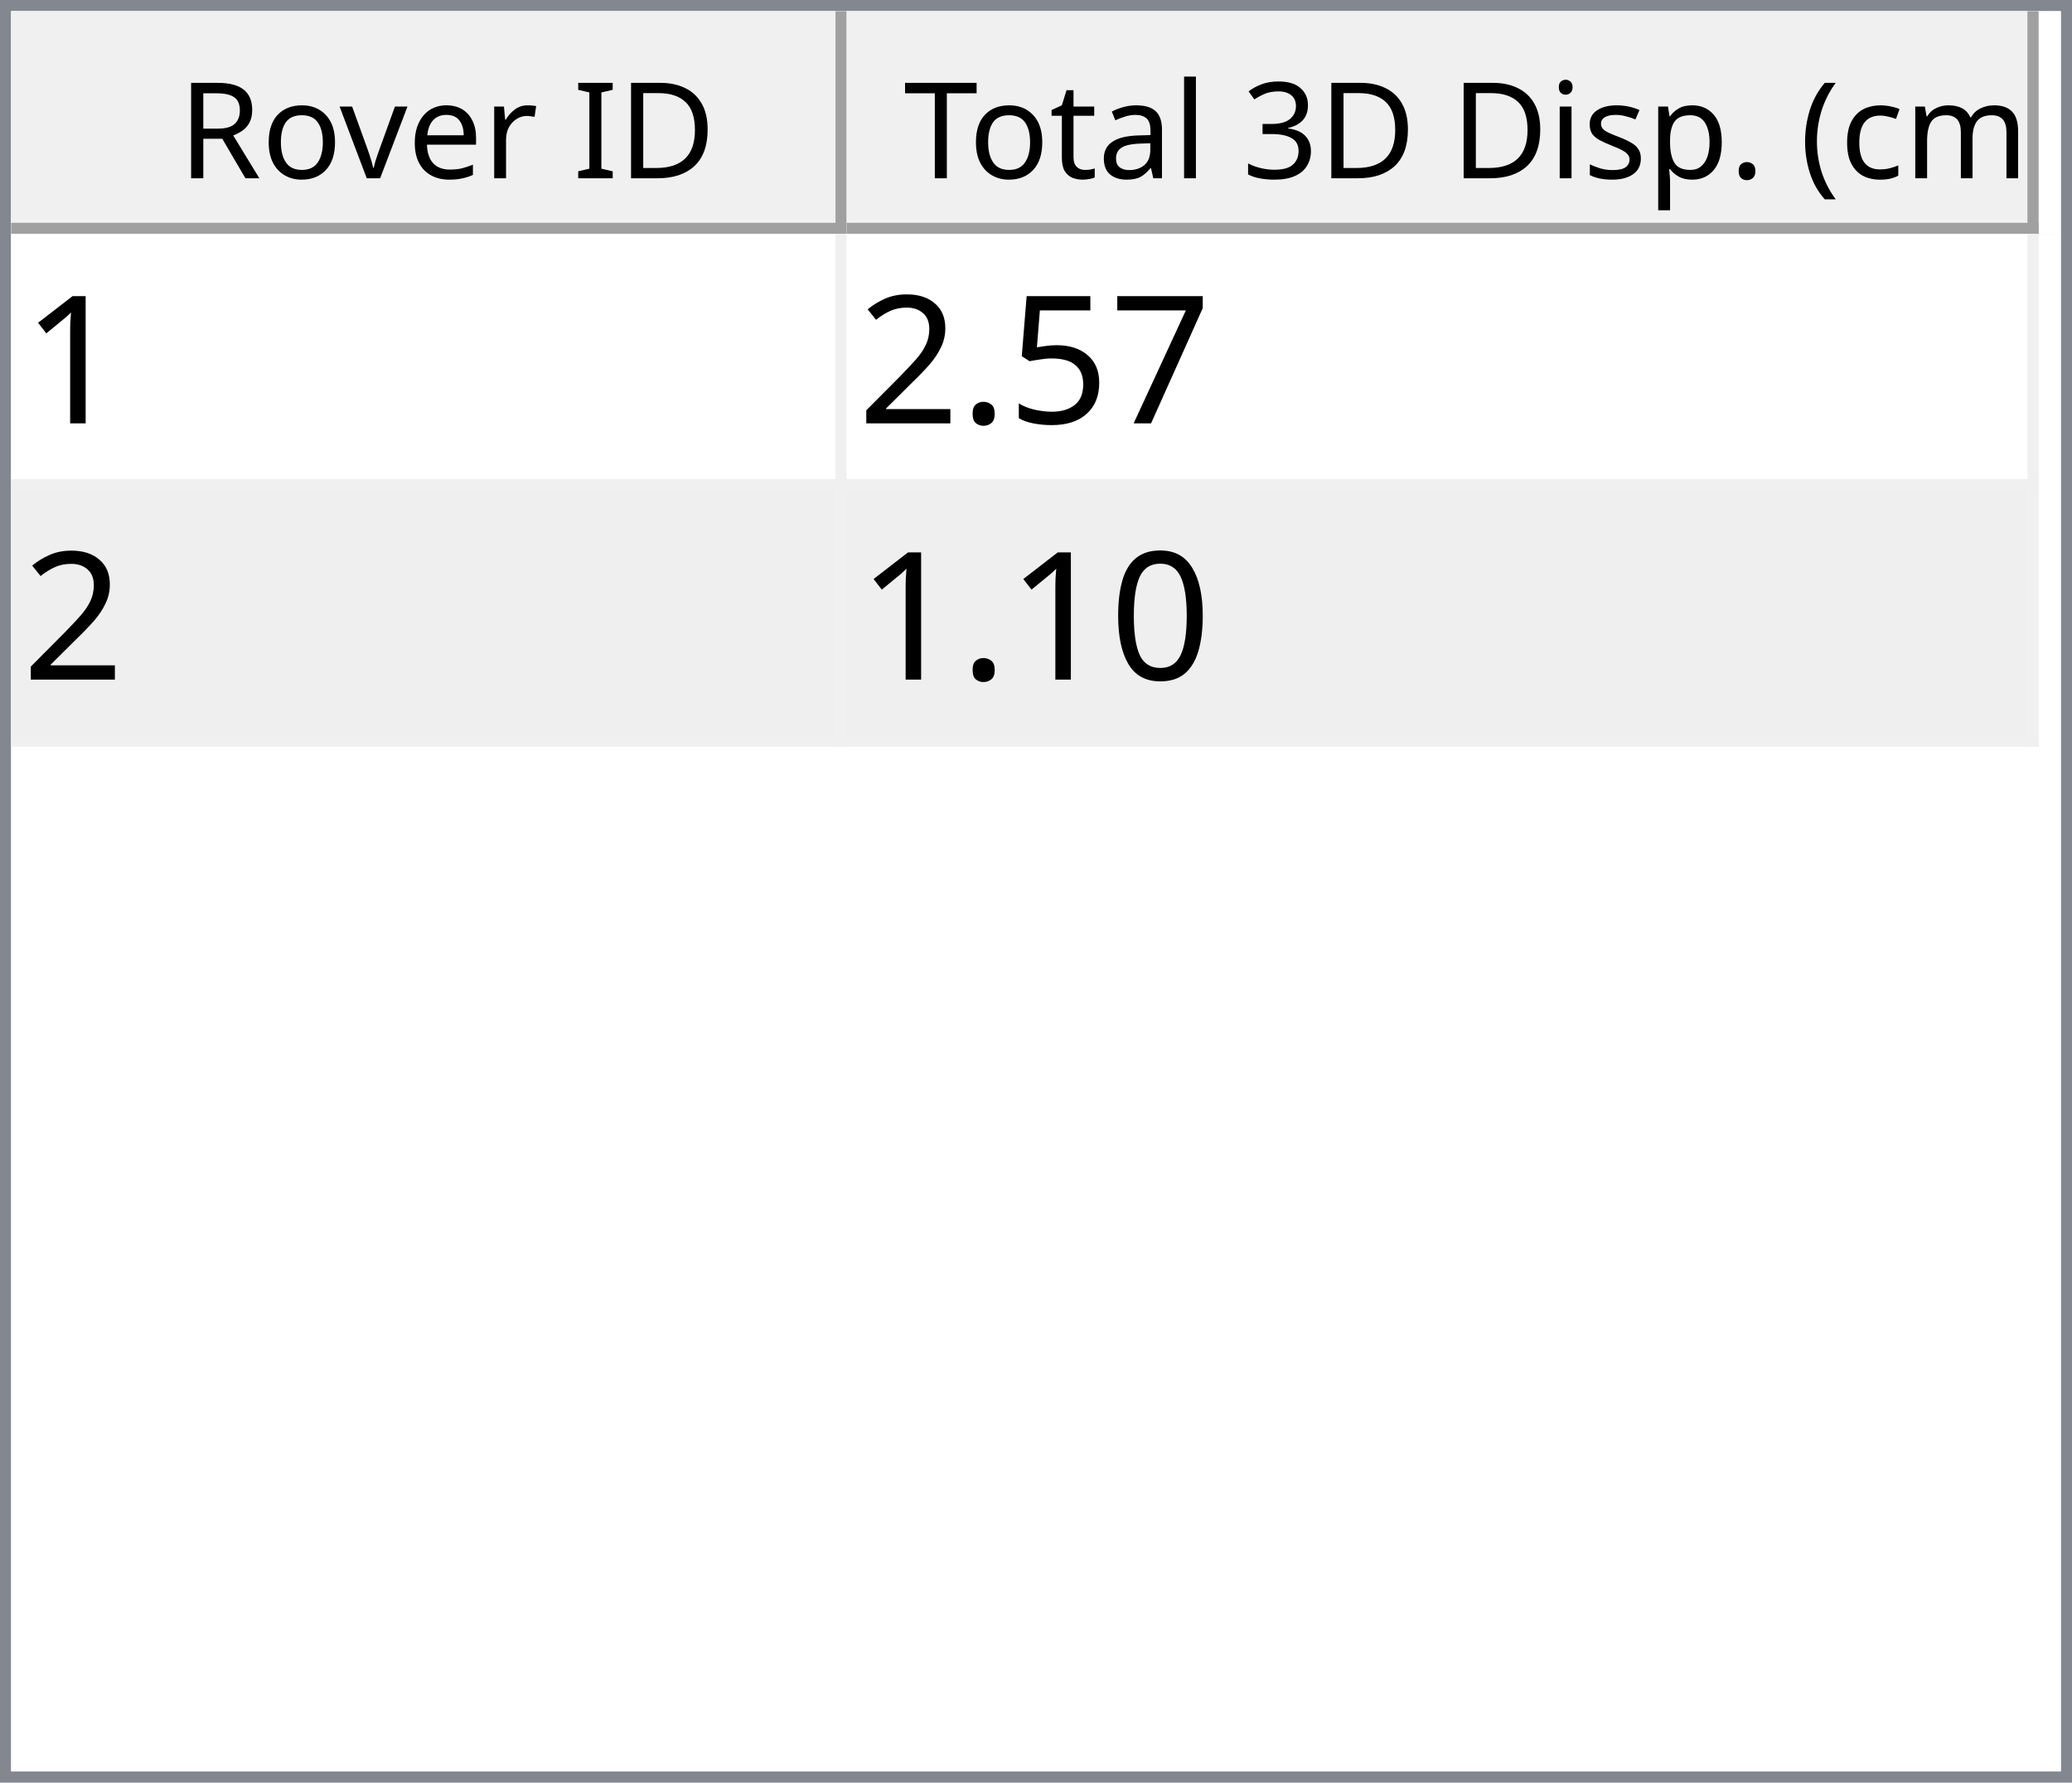
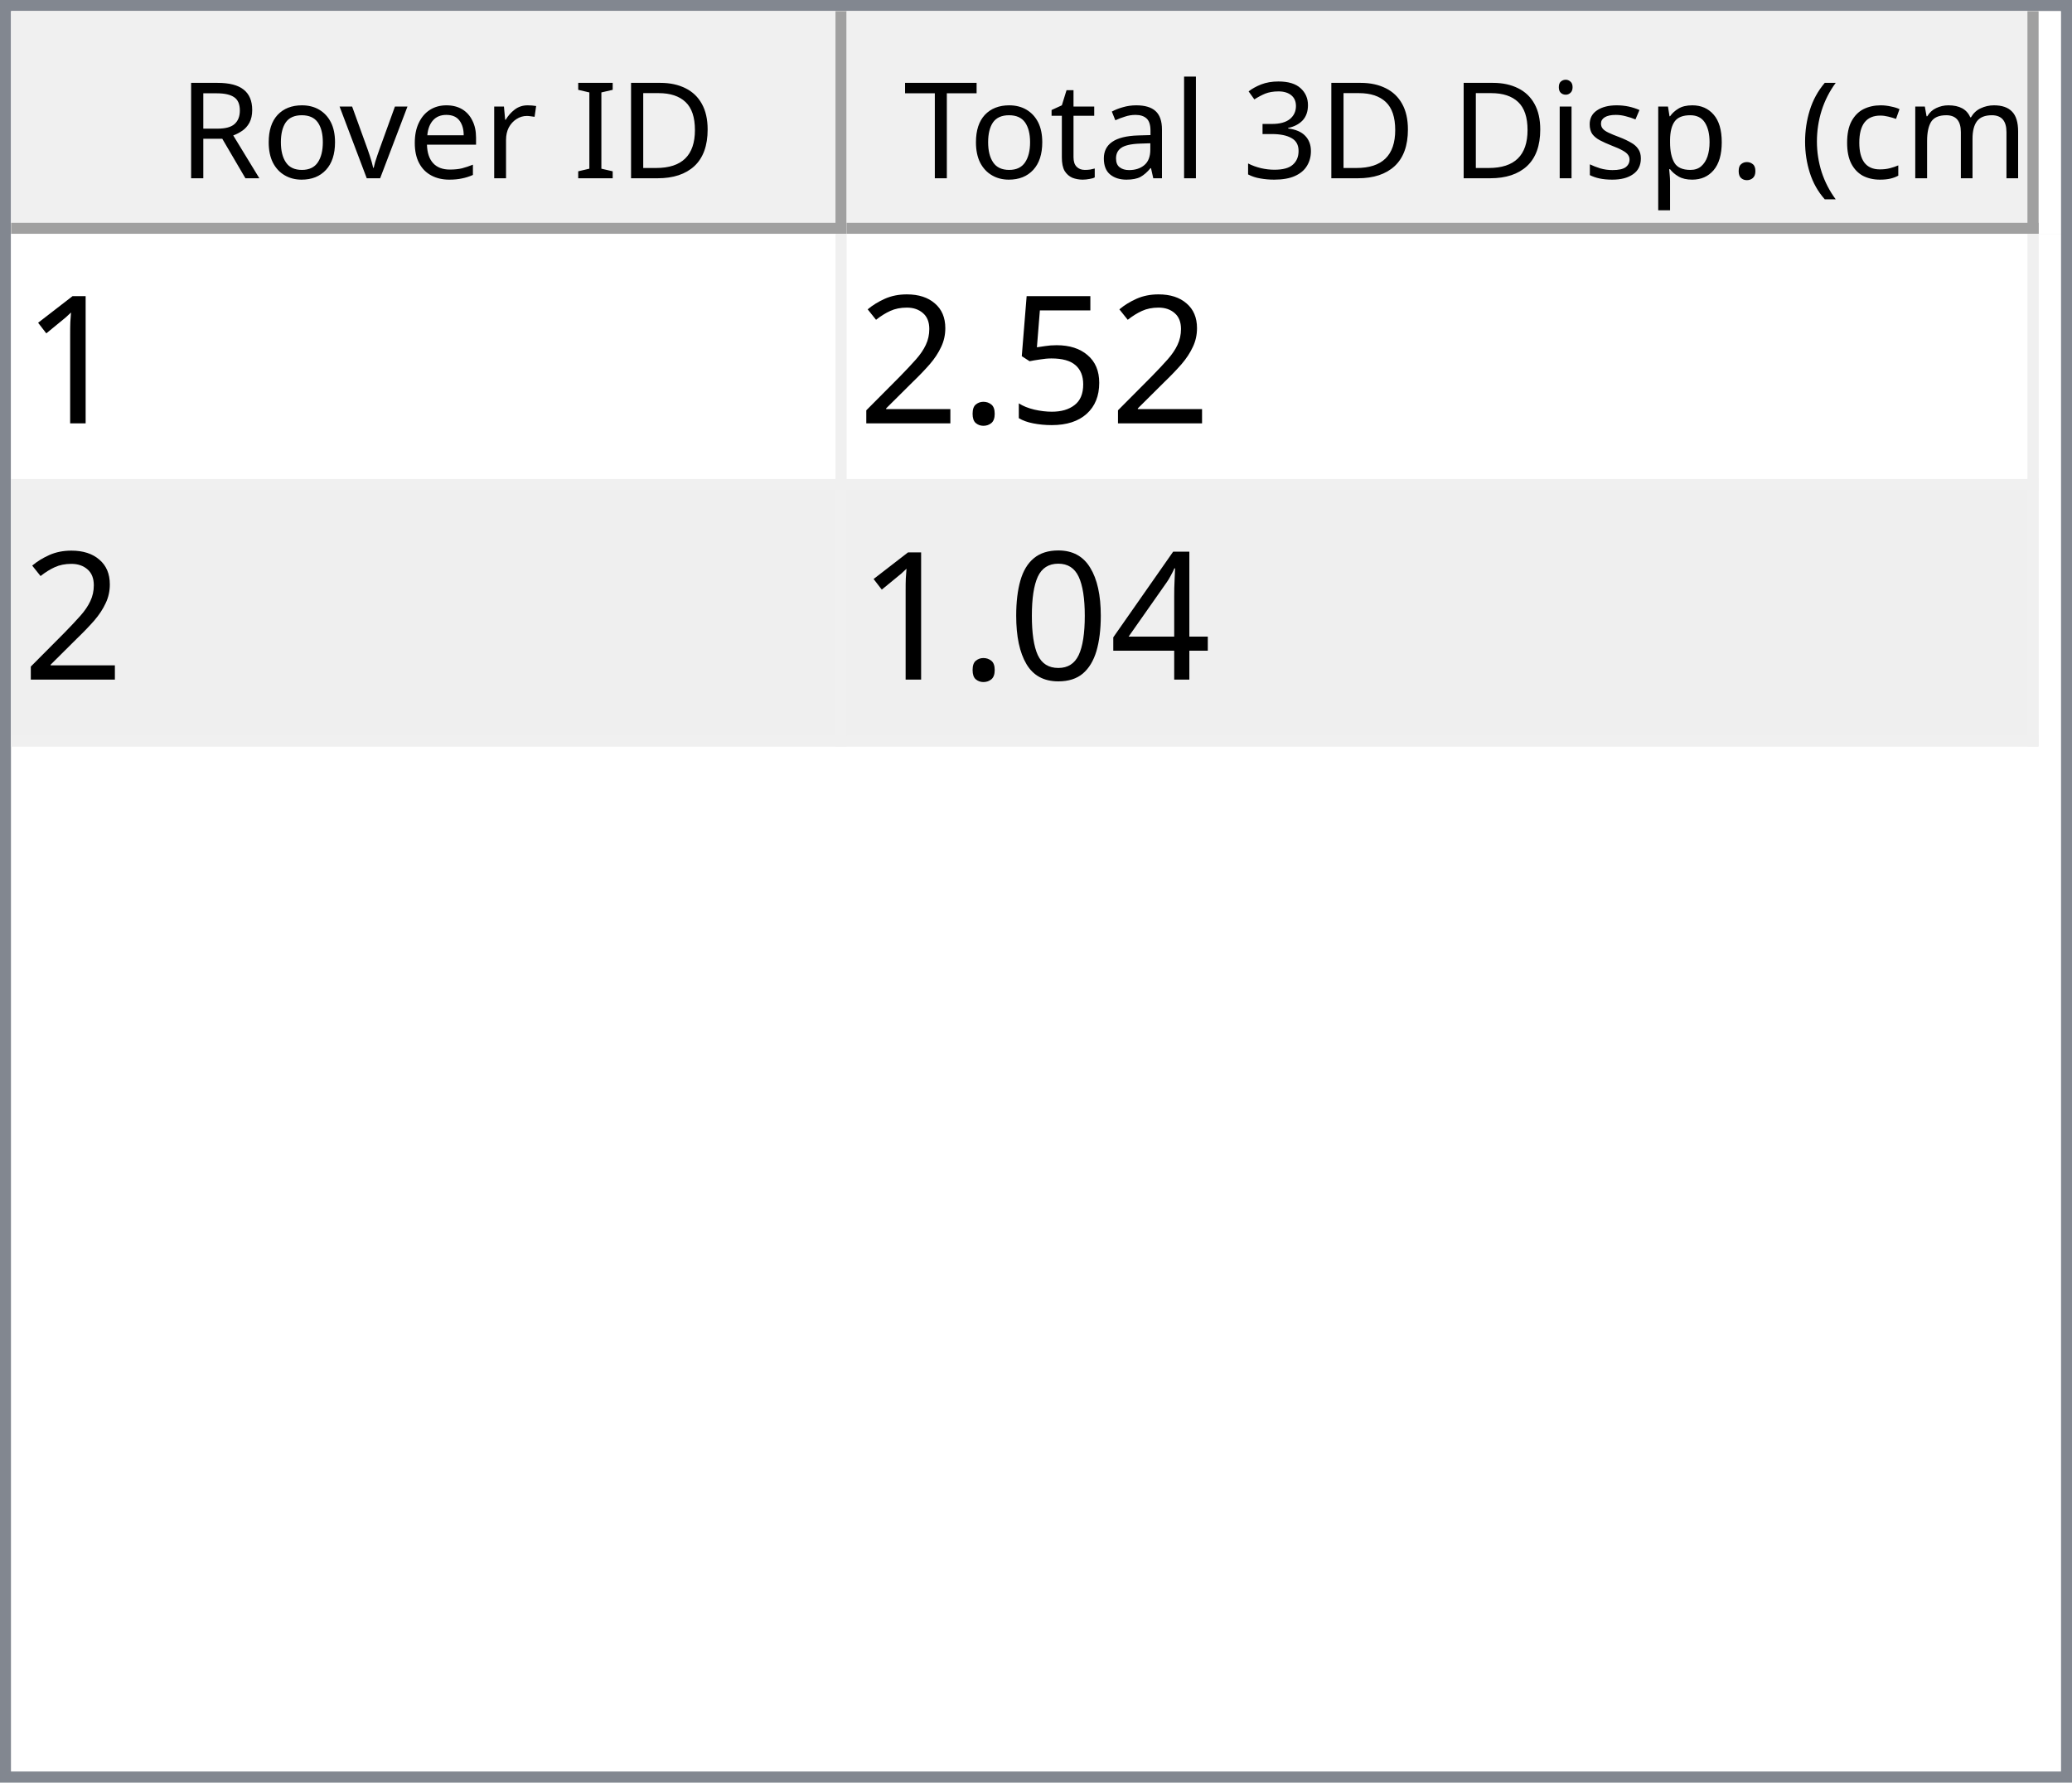
<svg xmlns="http://www.w3.org/2000/svg" style="fill-opacity:1; color-rendering:auto; color-interpolation:auto; text-rendering:auto; stroke:black; stroke-linecap:square; stroke-miterlimit:10; shape-rendering:auto; stroke-opacity:1; fill:black; stroke-dasharray:none; font-weight:normal; stroke-width:1; font-family:'Dialog'; font-style:normal; stroke-linejoin:miter; font-size:12px; stroke-dashoffset:0; image-rendering:auto;" width="186" height="160">
  <defs id="genericDefs" />
  <g>
    <defs id="defs1">
      <clipPath clipPathUnits="userSpaceOnUse" id="clipPath1">
        <path d="M0 0 L186 0 L186 160 L0 160 L0 0 Z" />
      </clipPath>
      <clipPath clipPathUnits="userSpaceOnUse" id="clipPath2">
        <path d="M0 0 L0 160 L186 160 L186 0 Z" />
      </clipPath>
      <clipPath clipPathUnits="userSpaceOnUse" id="clipPath3">
        <path d="M0 0 L0 20 L184 20 L184 0 Z" />
      </clipPath>
      <clipPath clipPathUnits="userSpaceOnUse" id="clipPath4">
        <path d="M0 0 L0 20 L75 20 L75 0 Z" />
      </clipPath>
      <clipPath clipPathUnits="userSpaceOnUse" id="clipPath5">
        <path d="M1 1 L1 19 L74 19 L74 1 Z" />
      </clipPath>
      <clipPath clipPathUnits="userSpaceOnUse" id="clipPath6">
        <path d="M0 0 L0 18 L73 18 L73 0 Z" />
      </clipPath>
      <clipPath clipPathUnits="userSpaceOnUse" id="clipPath7">
        <path d="M-0.5 -0.5 L-0.5 19.5 L74.5 19.5 L74.5 -0.5 Z" />
      </clipPath>
      <clipPath clipPathUnits="userSpaceOnUse" id="clipPath8">
        <path d="M0 0 L0 20 L107 20 L107 0 Z" />
      </clipPath>
      <clipPath clipPathUnits="userSpaceOnUse" id="clipPath9">
        <path d="M1 1 L1 19 L106 19 L106 1 Z" />
      </clipPath>
      <clipPath clipPathUnits="userSpaceOnUse" id="clipPath10">
        <path d="M0 0 L0 18 L105 18 L105 0 Z" />
      </clipPath>
      <clipPath clipPathUnits="userSpaceOnUse" id="clipPath11">
        <path d="M-0.5 -0.5 L-0.5 19.5 L106.5 19.5 L106.5 -0.5 Z" />
      </clipPath>
      <clipPath clipPathUnits="userSpaceOnUse" id="clipPath12">
        <path d="M0 0 L0 138 L184 138 L184 0 Z" />
      </clipPath>
      <clipPath clipPathUnits="userSpaceOnUse" id="clipPath13">
        <path d="M0 0 L0 46 L182 46 L182 0 Z" />
      </clipPath>
      <clipPath clipPathUnits="userSpaceOnUse" id="clipPath14">
        <path d="M-0.5 -0.5 L-0.5 45.5 L181.5 45.5 L181.5 -0.5 Z" />
      </clipPath>
      <clipPath clipPathUnits="userSpaceOnUse" id="clipPath15">
        <path d="M0 0 L0 22 L74 22 L74 0 Z" />
      </clipPath>
      <clipPath clipPathUnits="userSpaceOnUse" id="clipPath16">
        <path d="M0 0 L0 22 L106 22 L106 0 Z" />
      </clipPath>
      <font horiz-adv-x="64.551" id="font1">
        <font-face ascent="107.91" descent="25.098" units-per-em="100" style="font-style:normal; font-family:Segoe UI; font-weight:normal;" />
        <missing-glyph horiz-adv-x="64.551" d="M8.109 0 L8.109 68.266 L56.453 68.266 L56.453 0 L8.109 0 ZM15.328 7.234 L49.219 7.234 L49.219 61.031 L15.328 61.031 L15.328 7.234 Z" />
        <glyph unicode="D" horiz-adv-x="70.117" d="M9.188 0 L9.188 70.016 L28.516 70.016 Q65.531 70.016 65.531 35.891 Q65.531 19.672 55.25 9.836 Q44.969 0 27.734 0 L9.188 0 ZM17.391 62.594 L17.391 7.422 L27.828 7.422 Q41.609 7.422 49.273 14.797 Q56.938 22.172 56.938 35.688 Q56.938 62.594 28.328 62.594 L17.391 62.594 Z" />
        <glyph unicode="I" horiz-adv-x="26.611" d="M17.391 0 L9.188 0 L9.188 70.016 L17.391 70.016 L17.391 0 Z" />
        <glyph unicode=" " horiz-adv-x="27.393" d="" />
        <glyph unicode="r" horiz-adv-x="34.766" d="M34.188 41.891 Q32.078 43.5 28.125 43.5 Q23 43.5 19.555 38.672 Q16.109 33.844 16.109 25.484 L16.109 0 L8.109 0 L8.109 50 L16.109 50 L16.109 39.703 L16.312 39.703 Q18.016 44.969 21.531 47.922 Q25.047 50.875 29.391 50.875 Q32.516 50.875 34.188 50.203 L34.188 41.891 Z" />
        <glyph unicode="e" horiz-adv-x="52.295" d="M48.297 23 L12.984 23 Q13.188 14.656 17.484 10.109 Q21.781 5.562 29.297 5.562 Q37.75 5.562 44.828 11.141 L44.828 3.609 Q38.234 -1.172 27.391 -1.172 Q16.797 -1.172 10.742 5.641 Q4.688 12.453 4.688 24.812 Q4.688 36.469 11.305 43.82 Q17.922 51.172 27.734 51.172 Q37.547 51.172 42.922 44.828 Q48.297 38.484 48.297 27.203 L48.297 23 ZM40.094 29.781 Q40.047 36.719 36.75 40.578 Q33.453 44.438 27.594 44.438 Q21.922 44.438 17.969 40.383 Q14.016 36.328 13.094 29.781 L40.094 29.781 Z" />
        <glyph unicode="v" horiz-adv-x="47.9" d="M47.406 50 L27.484 0 L19.625 0 L0.688 50 L9.469 50 L22.172 13.672 Q23.578 9.672 23.922 6.688 L24.125 6.688 Q24.609 10.453 25.688 13.484 L38.969 50 L47.406 50 Z" />
        <glyph unicode="o" horiz-adv-x="58.594" d="M29 -1.172 Q17.922 -1.172 11.305 5.836 Q4.688 12.844 4.688 24.422 Q4.688 37.016 11.57 44.094 Q18.453 51.172 30.172 51.172 Q41.359 51.172 47.633 44.289 Q53.906 37.406 53.906 25.203 Q53.906 13.234 47.141 6.031 Q40.375 -1.172 29 -1.172 ZM29.594 44.438 Q21.875 44.438 17.383 39.188 Q12.891 33.938 12.891 24.703 Q12.891 15.828 17.43 10.695 Q21.969 5.562 29.594 5.562 Q37.359 5.562 41.531 10.594 Q45.703 15.625 45.703 24.906 Q45.703 34.281 41.531 39.359 Q37.359 44.438 29.594 44.438 Z" />
        <glyph unicode="R" horiz-adv-x="59.814" d="M59.375 0 L49.609 0 L37.891 19.625 Q36.281 22.359 34.766 24.289 Q33.25 26.219 31.664 27.438 Q30.078 28.656 28.25 29.219 Q26.422 29.781 24.125 29.781 L17.391 29.781 L17.391 0 L9.188 0 L9.188 70.016 L30.078 70.016 Q34.672 70.016 38.555 68.867 Q42.438 67.719 45.289 65.375 Q48.141 63.031 49.758 59.547 Q51.375 56.062 51.375 51.375 Q51.375 47.703 50.273 44.656 Q49.172 41.609 47.148 39.211 Q45.125 36.812 42.266 35.133 Q39.406 33.453 35.844 32.516 L35.844 32.328 Q37.594 31.547 38.891 30.547 Q40.188 29.547 41.359 28.18 Q42.531 26.812 43.68 25.078 Q44.828 23.344 46.234 21.047 L59.375 0 ZM17.391 62.594 L17.391 37.203 L28.516 37.203 Q31.594 37.203 34.203 38.133 Q36.812 39.062 38.719 40.797 Q40.625 42.531 41.703 45.047 Q42.781 47.562 42.781 50.688 Q42.781 56.297 39.141 59.445 Q35.5 62.594 28.609 62.594 L17.391 62.594 Z" />
        <glyph unicode=")" horiz-adv-x="30.176" d="M8.297 -15.922 L1.172 -15.922 Q16.406 2.344 16.406 26.812 Q16.406 51.469 1.078 70.016 L8.297 70.016 Q23.531 52.156 23.531 26.703 Q23.531 1.375 8.297 -15.922 Z" />
        <glyph unicode="m" horiz-adv-x="86.133" d="M79.109 0 L71.094 0 L71.094 28.719 Q71.094 37.016 68.531 40.727 Q65.969 44.438 59.906 44.438 Q54.781 44.438 51.195 39.75 Q47.609 35.062 47.609 28.516 L47.609 0 L39.594 0 L39.594 29.688 Q39.594 44.438 28.219 44.438 Q22.953 44.438 19.531 40.016 Q16.109 35.594 16.109 28.516 L16.109 0 L8.109 0 L8.109 50 L16.109 50 L16.109 42.094 L16.312 42.094 Q21.625 51.172 31.844 51.172 Q36.969 51.172 40.773 48.312 Q44.578 45.453 46 40.828 Q51.562 51.172 62.594 51.172 Q79.109 51.172 79.109 30.812 L79.109 0 Z" />
        <glyph unicode="c" horiz-adv-x="46.191" d="M42.188 2.297 Q36.422 -1.172 28.516 -1.172 Q17.828 -1.172 11.258 5.789 Q4.688 12.75 4.688 23.828 Q4.688 36.188 11.766 43.68 Q18.844 51.172 30.672 51.172 Q37.25 51.172 42.281 48.734 L42.281 40.531 Q36.719 44.438 30.375 44.438 Q22.703 44.438 17.797 38.945 Q12.891 33.453 12.891 24.516 Q12.891 15.719 17.508 10.641 Q22.125 5.562 29.891 5.562 Q36.422 5.562 42.188 9.906 L42.188 2.297 Z" />
        <glyph unicode="(" horiz-adv-x="30.176" d="M29.109 -15.922 L21.969 -15.922 Q6.844 1.375 6.844 26.703 Q6.844 52.156 21.969 70.016 L29.203 70.016 Q13.875 51.469 13.875 26.812 Q13.875 2.344 29.109 -15.922 Z" />
        <glyph unicode="." horiz-adv-x="21.68" d="M10.891 -1.078 Q8.641 -1.078 7.055 0.539 Q5.469 2.156 5.469 4.391 Q5.469 6.641 7.055 8.273 Q8.641 9.906 10.891 9.906 Q13.188 9.906 14.797 8.273 Q16.406 6.641 16.406 4.391 Q16.406 2.156 14.797 0.539 Q13.188 -1.078 10.891 -1.078 Z" />
        <glyph unicode="p" horiz-adv-x="58.789" d="M16.312 7.234 L16.109 7.234 L16.109 -23 L8.109 -23 L8.109 50 L16.109 50 L16.109 41.219 L16.312 41.219 Q22.219 51.172 33.594 51.172 Q43.266 51.172 48.688 44.461 Q54.109 37.75 54.109 26.469 Q54.109 13.922 48 6.375 Q41.891 -1.172 31.297 -1.172 Q21.578 -1.172 16.312 7.234 ZM16.109 27.391 L16.109 20.406 Q16.109 14.203 20.141 9.883 Q24.172 5.562 30.375 5.562 Q37.641 5.562 41.773 11.133 Q45.906 16.703 45.906 26.609 Q45.906 34.969 42.047 39.703 Q38.188 44.438 31.594 44.438 Q24.609 44.438 20.359 39.578 Q16.109 34.719 16.109 27.391 Z" />
        <glyph unicode="s" horiz-adv-x="42.432" d="M5.078 1.812 L5.078 10.406 Q11.625 5.562 19.484 5.562 Q30.031 5.562 30.031 12.594 Q30.031 14.594 29.125 15.992 Q28.219 17.391 26.68 18.461 Q25.141 19.531 23.07 20.383 Q21 21.234 18.609 22.172 Q15.281 23.484 12.766 24.828 Q10.25 26.172 8.57 27.859 Q6.891 29.547 6.031 31.695 Q5.172 33.844 5.172 36.719 Q5.172 40.234 6.789 42.945 Q8.406 45.656 11.086 47.484 Q13.766 49.312 17.211 50.242 Q20.656 51.172 24.312 51.172 Q30.812 51.172 35.938 48.922 L35.938 40.828 Q30.422 44.438 23.25 44.438 Q21 44.438 19.195 43.922 Q17.391 43.406 16.094 42.477 Q14.797 41.547 14.086 40.258 Q13.375 38.969 13.375 37.406 Q13.375 35.453 14.086 34.133 Q14.797 32.812 16.164 31.789 Q17.531 30.766 19.484 29.938 Q21.438 29.109 23.922 28.125 Q27.25 26.859 29.883 25.516 Q32.516 24.172 34.375 22.484 Q36.234 20.797 37.234 18.602 Q38.234 16.406 38.234 13.375 Q38.234 9.672 36.602 6.938 Q34.969 4.203 32.234 2.398 Q29.5 0.594 25.93 -0.289 Q22.359 -1.172 18.453 -1.172 Q10.75 -1.172 5.078 1.812 Z" />
        <glyph unicode="i" horiz-adv-x="24.219" d="M12.203 62.703 Q10.062 62.703 8.547 64.164 Q7.031 65.625 7.031 67.875 Q7.031 70.125 8.547 71.609 Q10.062 73.094 12.203 73.094 Q14.406 73.094 15.945 71.609 Q17.484 70.125 17.484 67.875 Q17.484 65.719 15.945 64.211 Q14.406 62.703 12.203 62.703 ZM16.109 0 L8.109 0 L8.109 50 L16.109 50 L16.109 0 Z" />
        <glyph unicode="3" horiz-adv-x="53.906" d="M46.531 19.828 Q46.531 15.094 44.75 11.211 Q42.969 7.328 39.719 4.57 Q36.469 1.812 31.93 0.297 Q27.391 -1.219 21.922 -1.219 Q11.922 -1.219 6 2.594 L6 11.188 Q13.094 5.609 22.219 5.609 Q25.875 5.609 28.828 6.539 Q31.781 7.469 33.906 9.227 Q36.031 10.984 37.18 13.477 Q38.328 15.969 38.328 19.094 Q38.328 32.812 18.797 32.812 L12.984 32.812 L12.984 39.594 L18.5 39.594 Q35.797 39.594 35.797 52.484 Q35.797 64.406 22.609 64.406 Q15.188 64.406 8.688 59.422 L8.688 67.188 Q15.375 71.188 24.609 71.188 Q29 71.188 32.57 69.969 Q36.141 68.75 38.68 66.555 Q41.219 64.359 42.609 61.281 Q44 58.203 44 54.5 Q44 40.672 30.031 36.719 L30.031 36.531 Q33.594 36.141 36.625 34.797 Q39.656 33.453 41.852 31.305 Q44.047 29.156 45.289 26.25 Q46.531 23.344 46.531 19.828 Z" />
        <glyph unicode="l" horiz-adv-x="24.219" d="M16.109 0 L8.109 0 L8.109 74.031 L16.109 74.031 L16.109 0 Z" />
        <glyph unicode="a" horiz-adv-x="50.879" d="M43.891 0 L35.891 0 L35.891 7.812 L35.688 7.812 Q30.469 -1.172 20.312 -1.172 Q12.844 -1.172 8.617 2.781 Q4.391 6.734 4.391 13.281 Q4.391 27.297 20.906 29.594 L35.891 31.688 Q35.891 44.438 25.594 44.438 Q16.547 44.438 9.281 38.281 L9.281 46.484 Q16.656 51.172 26.266 51.172 Q43.891 51.172 43.891 32.516 L43.891 0 ZM35.891 25.297 L23.828 23.641 Q18.266 22.859 15.43 20.875 Q12.594 18.891 12.594 13.875 Q12.594 10.203 15.211 7.883 Q17.828 5.562 22.172 5.562 Q28.125 5.562 32.008 9.742 Q35.891 13.922 35.891 20.312 L35.891 25.297 Z" />
        <glyph unicode="t" horiz-adv-x="33.887" d="M31.297 0.484 Q28.469 -1.078 23.828 -1.078 Q10.688 -1.078 10.688 13.578 L10.688 43.172 L2.094 43.172 L2.094 50 L10.688 50 L10.688 62.203 L18.703 64.797 L18.703 50 L31.297 50 L31.297 43.172 L18.703 43.172 L18.703 14.984 Q18.703 9.969 20.414 7.82 Q22.125 5.672 26.078 5.672 Q29.109 5.672 31.297 7.328 L31.297 0.484 Z" />
        <glyph unicode="T" horiz-adv-x="52.393" d="M50.594 62.594 L30.375 62.594 L30.375 0 L22.172 0 L22.172 62.594 L2 62.594 L2 70.016 L50.594 70.016 L50.594 62.594 Z" />
      </font>
      <font horiz-adv-x="75.0" id="font2">
        <font-face ascent="100.537" descent="21.973" units-per-em="100" style="font-style:normal; font-family:sans-serif; font-weight:normal;" />
        <missing-glyph horiz-adv-x="75.0" d="M12.5 0 L12.5 62.5 L62.5 62.5 L62.5 0 L12.5 0 ZM14.062 1.562 L60.938 1.562 L60.938 60.938 L14.062 60.938 L14.062 1.562 Z" />
        <glyph unicode="1" horiz-adv-x="55.615" d="M37.25 0 L28.469 0 L28.469 56 Q25.297 52.984 20.141 49.953 Q14.984 46.922 10.891 45.406 L10.891 53.906 Q18.266 57.375 23.781 62.305 Q29.297 67.234 31.594 71.875 L37.25 71.875 L37.25 0 Z" />
-         <glyph unicode="7" horiz-adv-x="55.615" d="M4.734 62.203 L4.734 70.656 L51.078 70.656 L51.078 63.812 Q44.234 56.547 37.523 44.484 Q30.812 32.422 27.156 19.672 Q24.516 10.688 23.781 0 L14.75 0 Q14.891 8.453 18.062 20.414 Q21.234 32.375 27.172 43.484 Q33.109 54.594 39.797 62.203 L4.734 62.203 Z" />
        <glyph unicode="5" horiz-adv-x="55.615" d="M4.156 18.75 L13.375 19.531 Q14.406 12.797 18.141 9.398 Q21.875 6 27.156 6 Q33.5 6 37.891 10.789 Q42.281 15.578 42.281 23.484 Q42.281 31 38.062 35.352 Q33.844 39.703 27 39.703 Q22.75 39.703 19.336 37.773 Q15.922 35.844 13.969 32.766 L5.719 33.844 L12.641 70.609 L48.25 70.609 L48.25 62.203 L19.672 62.203 L15.828 42.969 Q22.266 47.469 29.344 47.469 Q38.719 47.469 45.164 40.969 Q51.609 34.469 51.609 24.266 Q51.609 14.547 45.953 7.469 Q39.062 -1.219 27.156 -1.219 Q17.391 -1.219 11.211 4.25 Q5.031 9.719 4.156 18.75 Z" />
        <glyph unicode="." horiz-adv-x="27.783" d="M9.078 0 L9.078 10.016 L19.094 10.016 L19.094 0 L9.078 0 Z" />
        <glyph unicode="2" horiz-adv-x="55.615" d="M50.344 8.453 L50.344 0 L3.031 0 Q2.938 3.172 4.047 6.109 Q5.859 10.938 9.836 15.625 Q13.812 20.312 21.344 26.469 Q33.016 36.031 37.117 41.625 Q41.219 47.219 41.219 52.203 Q41.219 57.422 37.477 61.008 Q33.734 64.594 27.734 64.594 Q21.391 64.594 17.578 60.789 Q13.766 56.984 13.719 50.25 L4.688 51.172 Q5.609 61.281 11.664 66.578 Q17.719 71.875 27.938 71.875 Q38.234 71.875 44.242 66.164 Q50.25 60.453 50.25 52 Q50.25 47.703 48.492 43.555 Q46.734 39.406 42.656 34.812 Q38.578 30.219 29.109 22.219 Q21.188 15.578 18.945 13.211 Q16.703 10.844 15.234 8.453 L50.344 8.453 Z" />
+         <glyph unicode="4" horiz-adv-x="55.615" d="M32.328 0 L32.328 17.141 L1.266 17.141 L1.266 25.203 L33.938 71.578 L41.109 71.578 L41.109 25.203 L50.781 25.203 L50.781 17.141 L41.109 17.141 L41.109 0 L32.328 0 ZM32.328 25.203 L32.328 57.469 L9.906 25.203 L32.328 25.203 Z" />
        <glyph unicode="0" horiz-adv-x="55.615" d="M4.156 35.297 Q4.156 48 6.766 55.742 Q9.375 63.484 14.523 67.68 Q19.672 71.875 27.484 71.875 Q33.25 71.875 37.594 69.555 Q41.938 67.234 44.773 62.867 Q47.609 58.5 49.219 52.227 Q50.828 45.953 50.828 35.297 Q50.828 22.703 48.242 14.969 Q45.656 7.234 40.508 3.008 Q35.359 -1.219 27.484 -1.219 Q17.141 -1.219 11.234 6.203 Q4.156 15.141 4.156 35.297 ZM13.188 35.297 Q13.188 17.672 17.312 11.836 Q21.438 6 27.484 6 Q33.547 6 37.672 11.859 Q41.797 17.719 41.797 35.297 Q41.797 52.984 37.672 58.789 Q33.547 64.594 27.391 64.594 Q21.344 64.594 17.719 59.469 Q13.188 52.938 13.188 35.297 Z" />
      </font>
    </defs>
    <g style="fill:white; stroke:white;">
      <rect x="0" y="0" width="186" style="clip-path:url(#clipPath1); stroke:none;" height="160" />
    </g>
    <g style="fill:white; text-rendering:optimizeSpeed; color-rendering:optimizeSpeed; image-rendering:optimizeSpeed; shape-rendering:crispEdges; stroke:white; color-interpolation:sRGB;">
      <rect x="0" width="186" height="160" y="0" style="stroke:none;" />
      <path style="stroke:none;" d="M0 160 L186 160 L186 0 L0 0 Z" />
    </g>
    <g style="fill:rgb(240,240,240); font-family:'Segoe UI'; stroke:rgb(240,240,240);">
      <rect x="0" y="0" width="186" style="clip-path:url(#clipPath2); stroke:none;" height="160" />
    </g>
    <g style="fill:rgb(130,135,144); font-family:'Segoe UI'; stroke:rgb(130,135,144);">
      <path d="M0 0 L186 0 L186 160 L0 160 L0 0 ZM1 1 L185 1 L185 159 L1 159 L1 1 Z" style="fill-rule:evenodd; clip-path:url(#clipPath2); stroke:none;" />
    </g>
    <g style="fill:white; font-family:'Segoe UI'; stroke:white;" transform="translate(1,1)">
      <rect x="0" y="0" width="184" style="clip-path:url(#clipPath3); stroke:none;" height="20" />
    </g>
    <g style="fill:rgb(240,240,240); font-family:'Segoe UI'; stroke:rgb(240,240,240);" transform="translate(1,1)">
      <rect x="0" y="0" width="75" style="clip-path:url(#clipPath4); stroke:none;" height="20" />
    </g>
    <g style="font-family:'Segoe UI';" transform="translate(2,2)">
      <text x="14" xml:space="preserve" y="14" style="clip-path:url(#clipPath6); stroke:none;">Rover ID</text>
    </g>
    <g style="fill:rgb(160,160,160); font-family:'Segoe UI'; stroke:rgb(160,160,160); stroke-linejoin:bevel;" transform="translate(1.5,1.5)">
      <line x1="74" x2="74" y1="0" style="fill:none; clip-path:url(#clipPath7);" y2="19" />
    </g>
    <g style="fill:rgb(160,160,160); font-family:'Segoe UI'; stroke:rgb(160,160,160); stroke-linejoin:bevel;" transform="matrix(1,0,0,1,1,1) translate(0.5,0.5)">
      <line x1="0" x2="74" y1="19" style="fill:none; clip-path:url(#clipPath7);" y2="19" />
    </g>
    <g style="fill:rgb(240,240,240); font-family:'Segoe UI'; stroke:rgb(240,240,240);" transform="translate(76,1)">
      <rect x="0" y="0" width="107" style="clip-path:url(#clipPath8); stroke:none;" height="20" />
    </g>
    <g style="font-family:'Segoe UI';" transform="translate(77,2)">
      <text x="1" xml:space="preserve" y="14" style="clip-path:url(#clipPath10); stroke:none;"> Total 3D Disp. (cm)</text>
    </g>
    <g style="fill:rgb(160,160,160); font-family:'Segoe UI'; stroke:rgb(160,160,160); stroke-linejoin:bevel;" transform="translate(76.5,1.5)">
      <line x1="106" x2="106" y1="0" style="fill:none; clip-path:url(#clipPath11);" y2="19" />
    </g>
    <g style="fill:rgb(160,160,160); font-family:'Segoe UI'; stroke:rgb(160,160,160); stroke-linejoin:bevel;" transform="matrix(1,0,0,1,76,1) translate(0.5,0.5)">
      <line x1="0" x2="106" y1="19" style="fill:none; clip-path:url(#clipPath11);" y2="19" />
    </g>
    <g style="fill:white; font-family:'Segoe UI'; stroke:white;" transform="translate(1,21)">
      <rect x="0" y="0" width="184" style="clip-path:url(#clipPath12); stroke:none;" height="138" />
    </g>
    <g style="fill:rgb(240,240,240); font-size:16px; font-family:sans-serif; stroke:rgb(240,240,240);" transform="translate(1,21)">
      <rect x="0" y="0" width="182" style="clip-path:url(#clipPath13); stroke:none;" height="46" />
      <line transform="translate(0.5,0.5)" x1="0" x2="181" y1="22" style="clip-path:url(#clipPath14); fill:none; stroke-linejoin:bevel;" y2="22" />
    </g>
    <g transform="matrix(1,0,0,1,1,21) translate(0.5,0.5)" style="fill:rgb(240,240,240); font-size:16px; font-family:sans-serif; stroke:rgb(240,240,240); stroke-linejoin:bevel;">
      <line x1="0" x2="181" y1="45" style="fill:none; clip-path:url(#clipPath14);" y2="45" />
    </g>
    <g transform="matrix(1,0,0,1,1,21) translate(0.5,0.5)" style="fill:rgb(240,240,240); font-size:16px; font-family:sans-serif; stroke:rgb(240,240,240); stroke-linejoin:bevel;">
      <line x1="74" x2="74" y1="0" style="fill:none; clip-path:url(#clipPath14);" y2="45" />
    </g>
    <g transform="matrix(1,0,0,1,1,21) translate(0.5,0.5)" style="fill:rgb(240,240,240); font-size:16px; font-family:sans-serif; stroke:rgb(240,240,240); stroke-linejoin:bevel;">
      <line x1="181" x2="181" y1="0" style="fill:none; clip-path:url(#clipPath14);" y2="45" />
    </g>
    <g style="fill:white; font-size:16px; font-family:sans-serif; stroke:white;" transform="matrix(1,0,0,1,1,21)">
      <rect x="0" y="0" width="74" style="clip-path:url(#clipPath15); stroke:none;" height="22" />
      <text x="1" y="17" style="fill:black; clip-path:url(#clipPath15); stroke:none;" xml:space="preserve">1</text>
    </g>
    <g style="fill:white; font-size:16px; font-family:sans-serif; stroke:white;" transform="matrix(1,0,0,1,1,21) translate(75,0)">
      <rect x="0" y="0" width="106" style="clip-path:url(#clipPath16); stroke:none;" height="22" />
-       <text x="1" y="17" style="fill:black; clip-path:url(#clipPath16); stroke:none;" xml:space="preserve">2.57</text>
+       <text x="1" y="17" style="fill:black; clip-path:url(#clipPath16); stroke:none;" xml:space="preserve">2.52</text>
    </g>
    <g style="fill:rgb(239,239,239); font-size:16px; font-family:sans-serif; stroke:rgb(239,239,239);" transform="matrix(1,0,0,1,1,21) translate(0,23)">
      <rect x="0" y="0" width="74" style="clip-path:url(#clipPath15); stroke:none;" height="22" />
      <text x="1" y="17" style="fill:black; clip-path:url(#clipPath15); stroke:none;" xml:space="preserve">2</text>
    </g>
    <g style="fill:rgb(239,239,239); font-size:16px; font-family:sans-serif; stroke:rgb(239,239,239);" transform="matrix(1,0,0,1,1,21) translate(75,23)">
      <rect x="0" y="0" width="106" style="clip-path:url(#clipPath16); stroke:none;" height="22" />
-       <text x="1" y="17" style="fill:black; clip-path:url(#clipPath16); stroke:none;" xml:space="preserve">1.10</text>
+       <text x="1" y="17" style="fill:black; clip-path:url(#clipPath16); stroke:none;" xml:space="preserve">1.04</text>
    </g>
  </g>
</svg>
